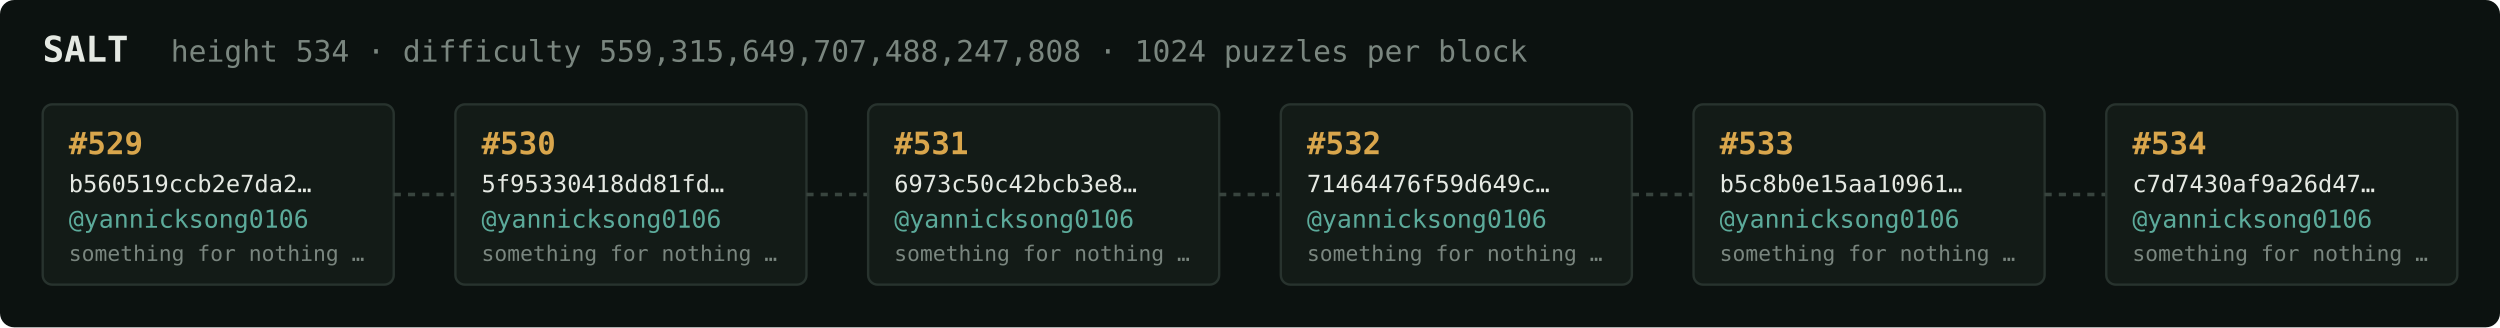
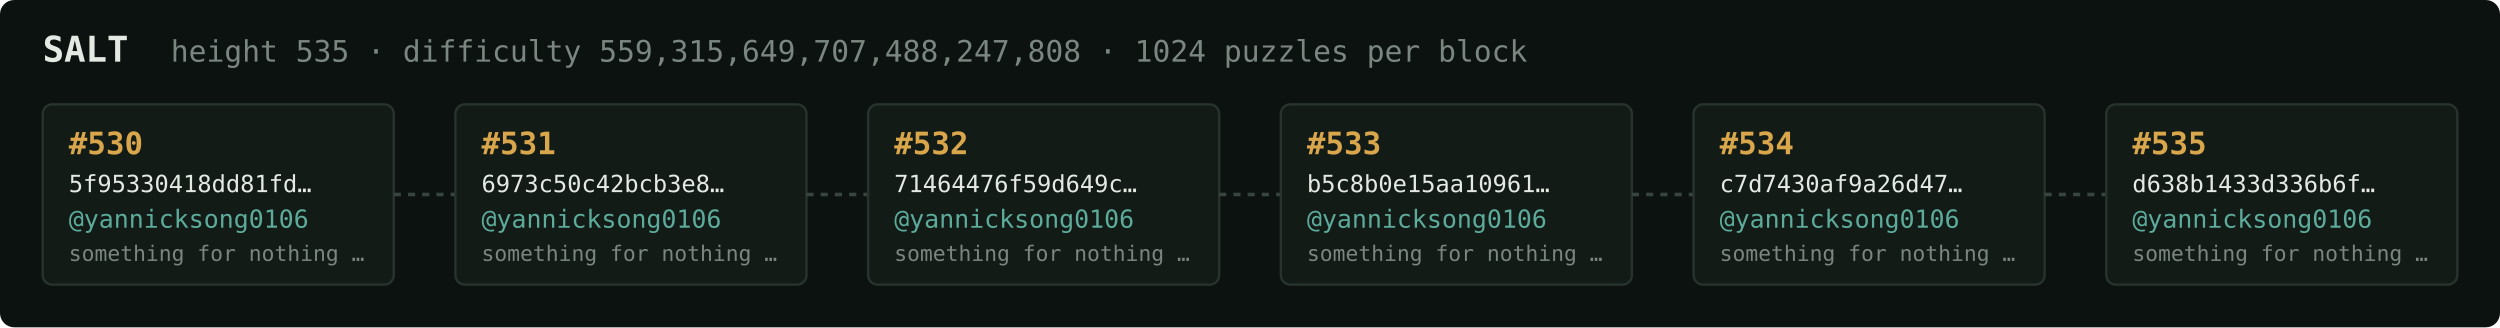
<svg xmlns="http://www.w3.org/2000/svg" width="1054" height="138" viewBox="0 0 1054 138" font-family="ui-monospace,SFMono-Regular,Menlo,monospace">
  <rect fill="#0c1210" width="1054" height="138" rx="6" />
  <text x="18" y="26" fill="#e5e9e3" font-size="15" font-weight="700">SALT</text>
-   <text x="72" y="26" fill="#7a867f" font-size="12.5">height 534 · difficulty 559,315,649,707,488,247,808 · 1024 puzzles per block</text>
+   <text x="72" y="26" fill="#7a867f" font-size="12.5">height 535 · difficulty 559,315,649,707,488,247,808 · 1024 puzzles per block</text>
  <rect x="18" y="44" width="148" height="76" rx="4" fill="#131b17" stroke="#28332e" stroke-width="1" />
-   <text x="29" y="65" fill="#d9a64c" font-size="13" font-weight="700">#529</text>
-   <text x="29" y="81" fill="#e5e9e3" font-size="10">b560519ccb2e7da2…</text>
+   <text x="29" y="65" fill="#d9a64c" font-size="13" font-weight="700">#530</text>
+   <text x="29" y="81" fill="#e5e9e3" font-size="10">5f95330418dd81fd…</text>
  <text x="29" y="96" fill="#5cab9b" font-size="10.5">@yannicksong0106</text>
  <text x="29" y="110" fill="#7a867f" font-size="9">something for nothing …</text>
  <line x1="166" y1="82.0" x2="192" y2="82.0" stroke="#38443e" stroke-width="1.5" stroke-dasharray="3 3" />
  <rect x="192" y="44" width="148" height="76" rx="4" fill="#131b17" stroke="#28332e" stroke-width="1" />
-   <text x="203" y="65" fill="#d9a64c" font-size="13" font-weight="700">#530</text>
-   <text x="203" y="81" fill="#e5e9e3" font-size="10">5f95330418dd81fd…</text>
+   <text x="203" y="65" fill="#d9a64c" font-size="13" font-weight="700">#531</text>
+   <text x="203" y="81" fill="#e5e9e3" font-size="10">6973c50c42bcb3e8…</text>
  <text x="203" y="96" fill="#5cab9b" font-size="10.5">@yannicksong0106</text>
  <text x="203" y="110" fill="#7a867f" font-size="9">something for nothing …</text>
  <line x1="340" y1="82.0" x2="366" y2="82.0" stroke="#38443e" stroke-width="1.5" stroke-dasharray="3 3" />
  <rect x="366" y="44" width="148" height="76" rx="4" fill="#131b17" stroke="#28332e" stroke-width="1" />
-   <text x="377" y="65" fill="#d9a64c" font-size="13" font-weight="700">#531</text>
-   <text x="377" y="81" fill="#e5e9e3" font-size="10">6973c50c42bcb3e8…</text>
+   <text x="377" y="65" fill="#d9a64c" font-size="13" font-weight="700">#532</text>
+   <text x="377" y="81" fill="#e5e9e3" font-size="10">71464476f59d649c…</text>
  <text x="377" y="96" fill="#5cab9b" font-size="10.5">@yannicksong0106</text>
  <text x="377" y="110" fill="#7a867f" font-size="9">something for nothing …</text>
  <line x1="514" y1="82.0" x2="540" y2="82.0" stroke="#38443e" stroke-width="1.5" stroke-dasharray="3 3" />
  <rect x="540" y="44" width="148" height="76" rx="4" fill="#131b17" stroke="#28332e" stroke-width="1" />
-   <text x="551" y="65" fill="#d9a64c" font-size="13" font-weight="700">#532</text>
-   <text x="551" y="81" fill="#e5e9e3" font-size="10">71464476f59d649c…</text>
+   <text x="551" y="65" fill="#d9a64c" font-size="13" font-weight="700">#533</text>
+   <text x="551" y="81" fill="#e5e9e3" font-size="10">b5c8b0e15aa10961…</text>
  <text x="551" y="96" fill="#5cab9b" font-size="10.5">@yannicksong0106</text>
  <text x="551" y="110" fill="#7a867f" font-size="9">something for nothing …</text>
  <line x1="688" y1="82.0" x2="714" y2="82.0" stroke="#38443e" stroke-width="1.5" stroke-dasharray="3 3" />
  <rect x="714" y="44" width="148" height="76" rx="4" fill="#131b17" stroke="#28332e" stroke-width="1" />
-   <text x="725" y="65" fill="#d9a64c" font-size="13" font-weight="700">#533</text>
-   <text x="725" y="81" fill="#e5e9e3" font-size="10">b5c8b0e15aa10961…</text>
+   <text x="725" y="65" fill="#d9a64c" font-size="13" font-weight="700">#534</text>
+   <text x="725" y="81" fill="#e5e9e3" font-size="10">c7d7430af9a26d47…</text>
  <text x="725" y="96" fill="#5cab9b" font-size="10.5">@yannicksong0106</text>
  <text x="725" y="110" fill="#7a867f" font-size="9">something for nothing …</text>
  <line x1="862" y1="82.0" x2="888" y2="82.0" stroke="#38443e" stroke-width="1.5" stroke-dasharray="3 3" />
  <rect x="888" y="44" width="148" height="76" rx="4" fill="#131b17" stroke="#28332e" stroke-width="1" />
-   <text x="899" y="65" fill="#d9a64c" font-size="13" font-weight="700">#534</text>
-   <text x="899" y="81" fill="#e5e9e3" font-size="10">c7d7430af9a26d47…</text>
+   <text x="899" y="65" fill="#d9a64c" font-size="13" font-weight="700">#535</text>
+   <text x="899" y="81" fill="#e5e9e3" font-size="10">d638b1433d336b6f…</text>
  <text x="899" y="96" fill="#5cab9b" font-size="10.5">@yannicksong0106</text>
  <text x="899" y="110" fill="#7a867f" font-size="9">something for nothing …</text>
</svg>
